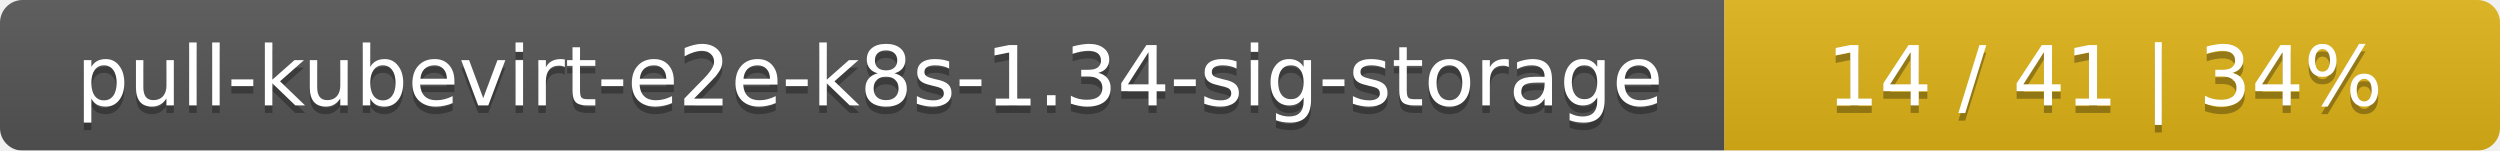
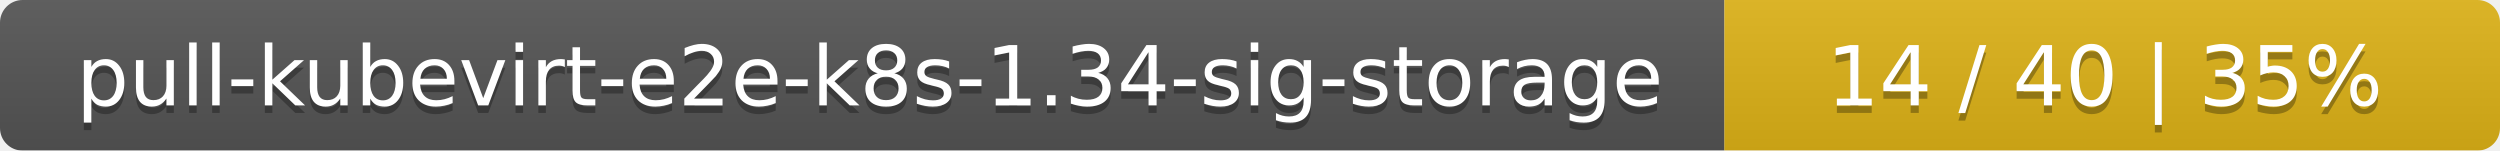
<svg xmlns="http://www.w3.org/2000/svg" width="332" height="20">
  <linearGradient id="smooth" x2="0" y2="100%">
    <stop offset="0" stop-color="#bbb" stop-opacity=".1" />
    <stop offset="1" stop-opacity=".1" />
  </linearGradient>
  <mask id="round">
    <rect width="332" height="20" rx="3" fill="#fff" />
  </mask>
  <g mask="url(#round)">
    <rect width="229" height="20" fill="#555" />
    <rect x="229" width="103" height="20" fill="#dfb317" />
    <rect width="332" height="20" fill="url(#smooth)" />
  </g>
  <g fill="#fff" text-anchor="middle" font-family="DejaVu Sans,Verdana,Geneva,sans-serif" font-size="11">
    <text x="115.5" y="15" fill="#010101" fill-opacity=".3">pull-kubevirt-e2e-k8s-1.34-sig-storage</text>
    <text x="115.5" y="14">pull-kubevirt-e2e-k8s-1.34-sig-storage</text>
-     <text x="279.5" y="15" fill="#010101" fill-opacity=".3">14 / 41    |    34%</text>
-     <text x="279.5" y="14">14 / 41    |    34%</text>
+     <text x="279.5" y="15" fill="#010101" fill-opacity=".3">14 / 40    |    35%</text>
+     <text x="279.5" y="14">14 / 40    |    35%</text>
  </g>
</svg>
